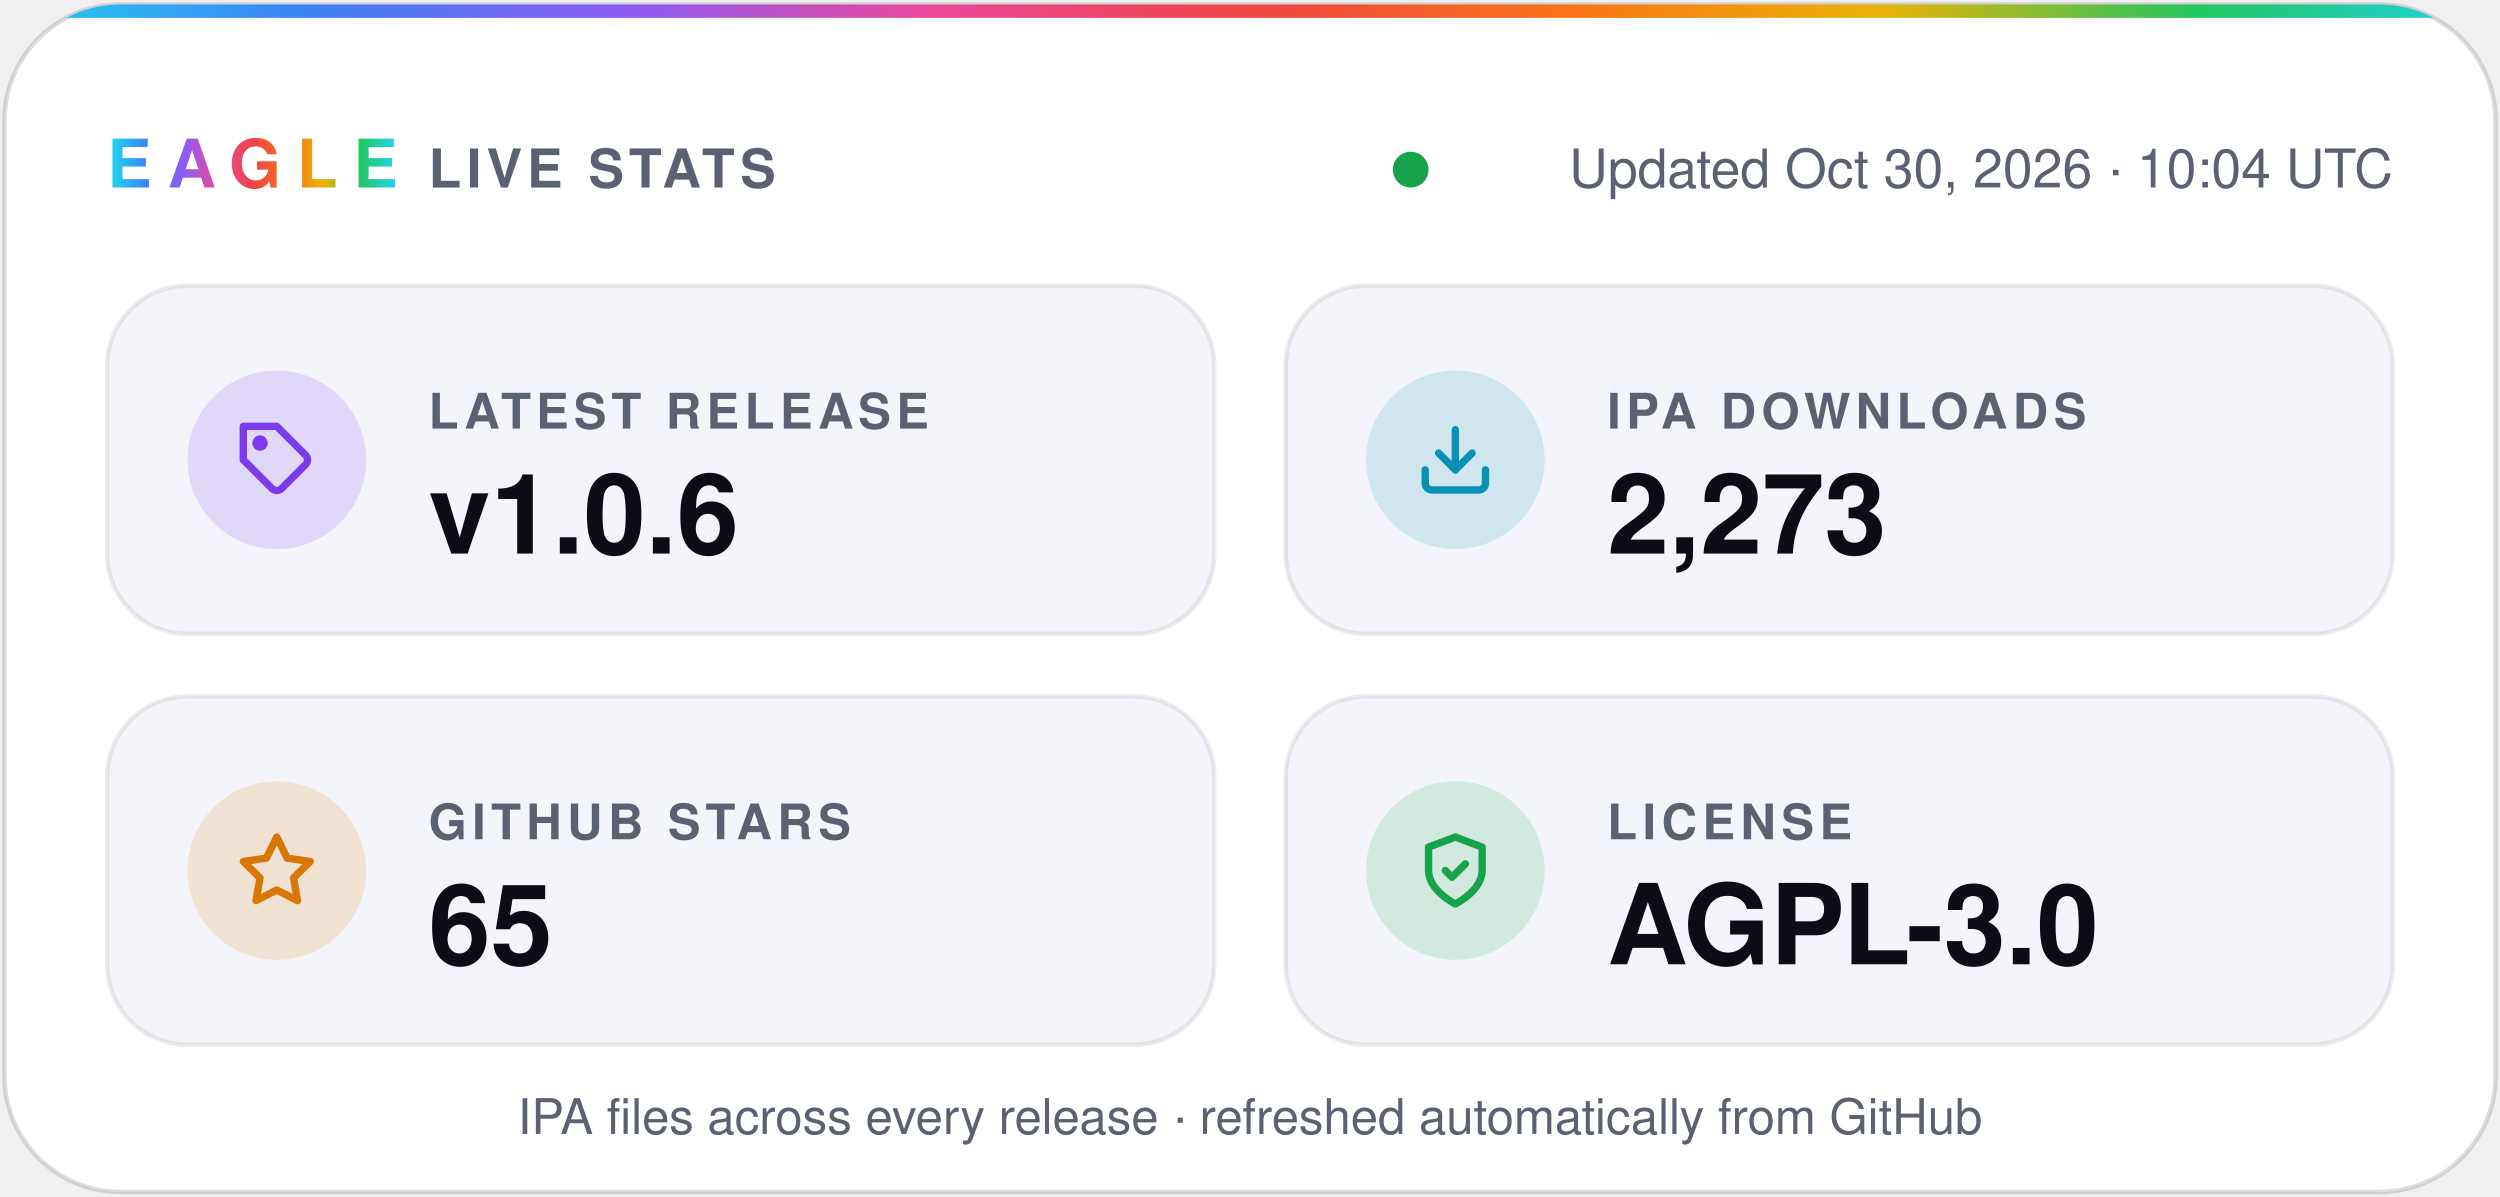
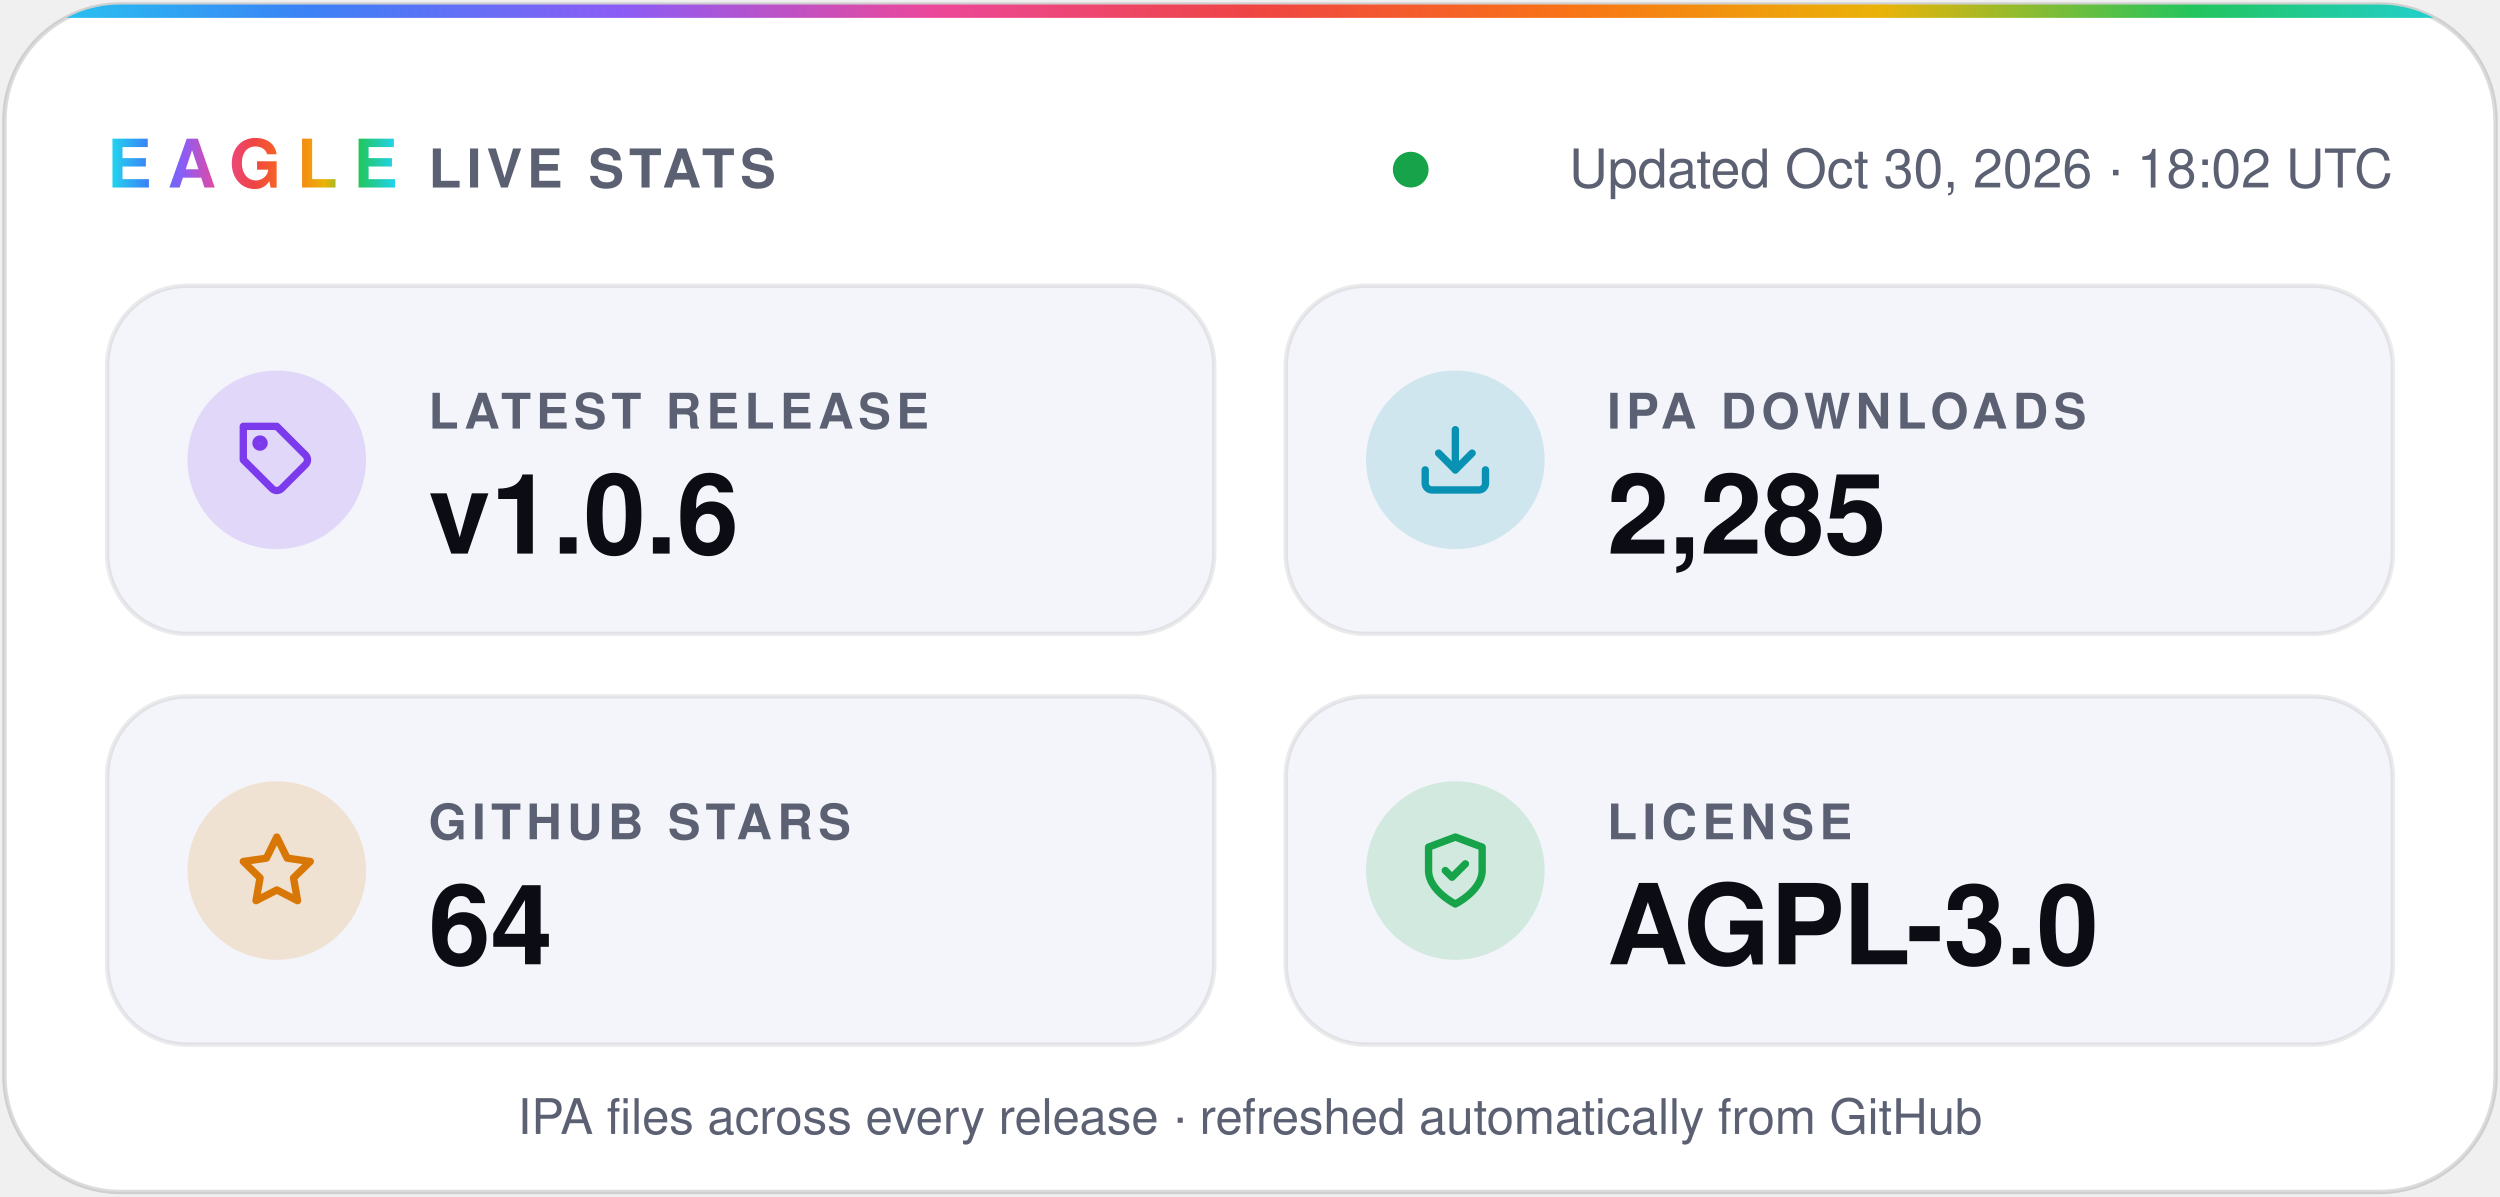
- <svg xmlns="http://www.w3.org/2000/svg" width="560" height="268" viewBox="0 0 560 268" role="img" aria-label="Eagle v1.0.6 · 2,273 IPA downloads · 65 stars · AGPL-3.0">
+ <svg xmlns="http://www.w3.org/2000/svg" width="560" height="268" viewBox="0 0 560 268" role="img" aria-label="Eagle v1.0.6 · 2,285 IPA downloads · 64 stars · AGPL-3.0">
  <defs>
    <linearGradient id="spectrum" x1="0%" y1="0%" x2="100%" y2="0%">
      <stop offset="0.0%" stop-color="#22d3ee" />
      <stop offset="12.5%" stop-color="#3b82f6" />
      <stop offset="25.0%" stop-color="#8b5cf6" />
      <stop offset="37.5%" stop-color="#ec4899" />
      <stop offset="50.0%" stop-color="#ef4444" />
      <stop offset="62.5%" stop-color="#f97316" />
      <stop offset="75.0%" stop-color="#eab308" />
      <stop offset="87.5%" stop-color="#22c55e" />
      <stop offset="100.0%" stop-color="#22d3ee" />
    </linearGradient>
    <clipPath id="card">
      <rect x="1" y="1" width="558" height="266" rx="26" />
    </clipPath>
  </defs>
  <g font-family="-apple-system, BlinkMacSystemFont, 'SF Pro Display', 'Segoe UI', Helvetica, Arial, sans-serif">
    <rect x="1" y="1" width="558" height="266" rx="26" fill="#ffffff" stroke="#0b0c1424" />
    <rect width="560" height="4" fill="url(#spectrum)" clip-path="url(#card)" />
    <text x="24" y="42" fill="url(#spectrum)" font-size="15" font-weight="800" letter-spacing="3.5">EAGLE</text>
    <text x="96" y="42" fill="#5b6072" font-size="12" font-weight="600" letter-spacing="1.2">LIVE STATS</text>
    <circle cx="316.0" cy="38" r="4" fill="#16a34a" />
-     <text x="536" y="42" fill="#5b6072" font-size="12" text-anchor="end">Updated Oct 30, 2026 · 10:04 UTC</text>
+     <text x="536" y="42" fill="#5b6072" font-size="12" text-anchor="end">Updated Oct 30, 2026 · 18:02 UTC</text>
    <rect x="24" y="64" width="248" height="78" rx="18" fill="#f4f5fa" stroke="#0b0c1414" />
    <circle cx="62" cy="103" r="20" fill="#7c3aed" fill-opacity="0.16" />
    <g transform="translate(53 94) scale(0.75)" fill="none" stroke="#7c3aed" stroke-width="2.2" stroke-linecap="round" stroke-linejoin="round">
      <path d="M20.6 13.4 13.4 20.6a2 2 0 0 1-2.8 0L2 12V2h10l8.6 8.6a2 2 0 0 1 0 2.8z" />
      <circle cx="7" cy="7" r="1.2" />
    </g>
    <text x="96" y="96" fill="#5b6072" font-size="11" font-weight="600" letter-spacing="1.2">LATEST RELEASE</text>
    <text x="96" y="124" fill="#0b0c14" font-size="25" font-weight="700">v1.0.6</text>
    <rect x="288" y="64" width="248" height="78" rx="18" fill="#f4f5fa" stroke="#0b0c1414" />
    <circle cx="326" cy="103" r="20" fill="#0891b2" fill-opacity="0.16" />
    <g transform="translate(317 94) scale(0.75)" fill="none" stroke="#0891b2" stroke-width="2.2" stroke-linecap="round" stroke-linejoin="round">
      <path d="M21 15v4a2 2 0 0 1-2 2H5a2 2 0 0 1-2-2v-4" />
      <path d="m7 10 5 5 5-5" />
      <path d="M12 15V3" />
    </g>
    <text x="360" y="96" fill="#5b6072" font-size="11" font-weight="600" letter-spacing="1.2">IPA DOWNLOADS</text>
-     <text x="360" y="124" fill="#0b0c14" font-size="25" font-weight="700">2,273</text>
+     <text x="360" y="124" fill="#0b0c14" font-size="25" font-weight="700">2,285</text>
    <rect x="24" y="156" width="248" height="78" rx="18" fill="#f4f5fa" stroke="#0b0c1414" />
    <circle cx="62" cy="195" r="20" fill="#d97706" fill-opacity="0.16" />
    <g transform="translate(53 186) scale(0.75)" fill="none" stroke="#d97706" stroke-width="2.2" stroke-linecap="round" stroke-linejoin="round">
      <path d="m12 2 3.1 6.3 6.9 1-5 4.9 1.2 6.8-6.2-3.2-6.2 3.2L7 14.2 2 9.3l6.9-1z" />
    </g>
    <text x="96" y="188" fill="#5b6072" font-size="11" font-weight="600" letter-spacing="1.2">GITHUB STARS</text>
-     <text x="96" y="216" fill="#0b0c14" font-size="25" font-weight="700">65</text>
+     <text x="96" y="216" fill="#0b0c14" font-size="25" font-weight="700">64</text>
    <rect x="288" y="156" width="248" height="78" rx="18" fill="#f4f5fa" stroke="#0b0c1414" />
    <circle cx="326" cy="195" r="20" fill="#16a34a" fill-opacity="0.16" />
    <g transform="translate(317 186) scale(0.75)" fill="none" stroke="#16a34a" stroke-width="2.2" stroke-linecap="round" stroke-linejoin="round">
      <path d="M12 22s8-4 8-10V5l-8-3-8 3v7c0 6 8 10 8 10z" />
      <path d="m9 12 2 2 4-4" />
    </g>
    <text x="360" y="188" fill="#5b6072" font-size="11" font-weight="600" letter-spacing="1.2">LICENSE</text>
    <text x="360" y="216" fill="#0b0c14" font-size="25" font-weight="700">AGPL-3.0</text>
    <text x="280" y="254" fill="#5b6072" font-size="11" text-anchor="middle">IPA files across every release · refreshed automatically from GitHub</text>
  </g>
</svg>
